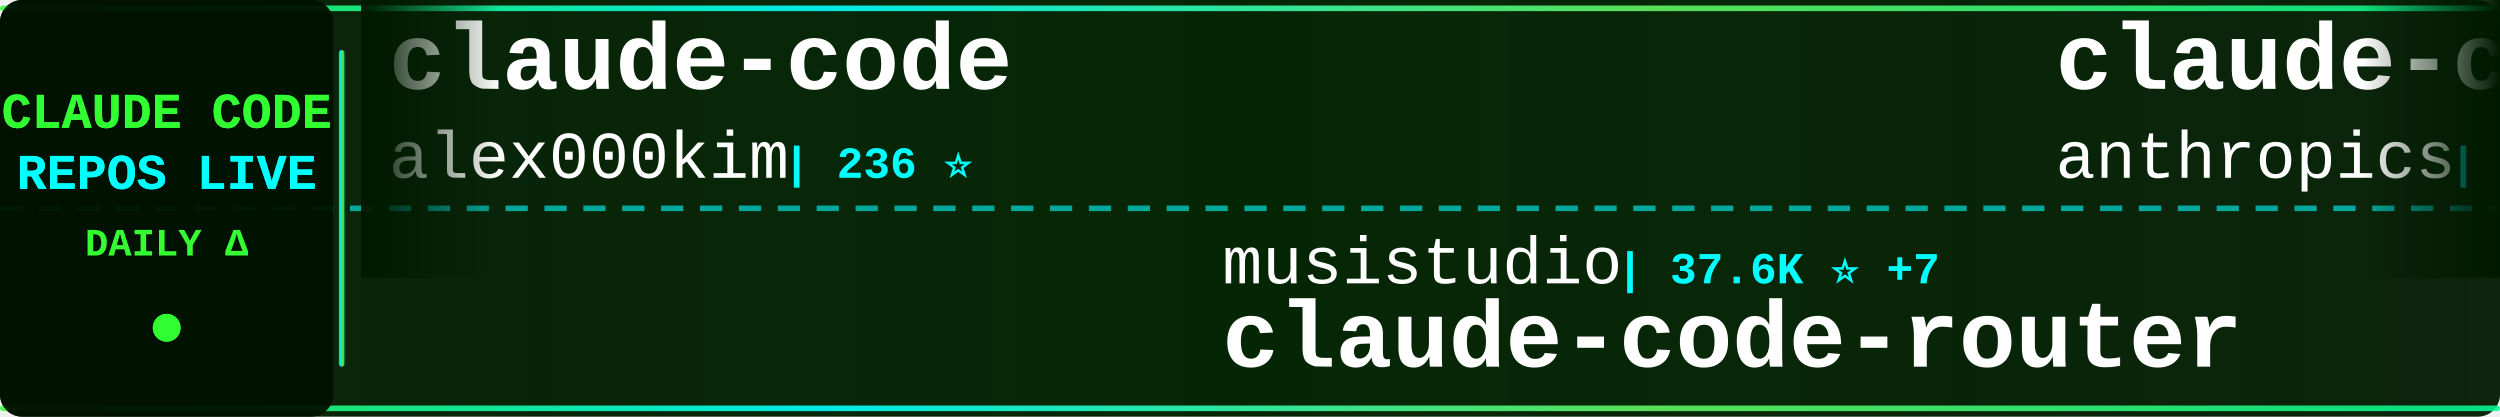
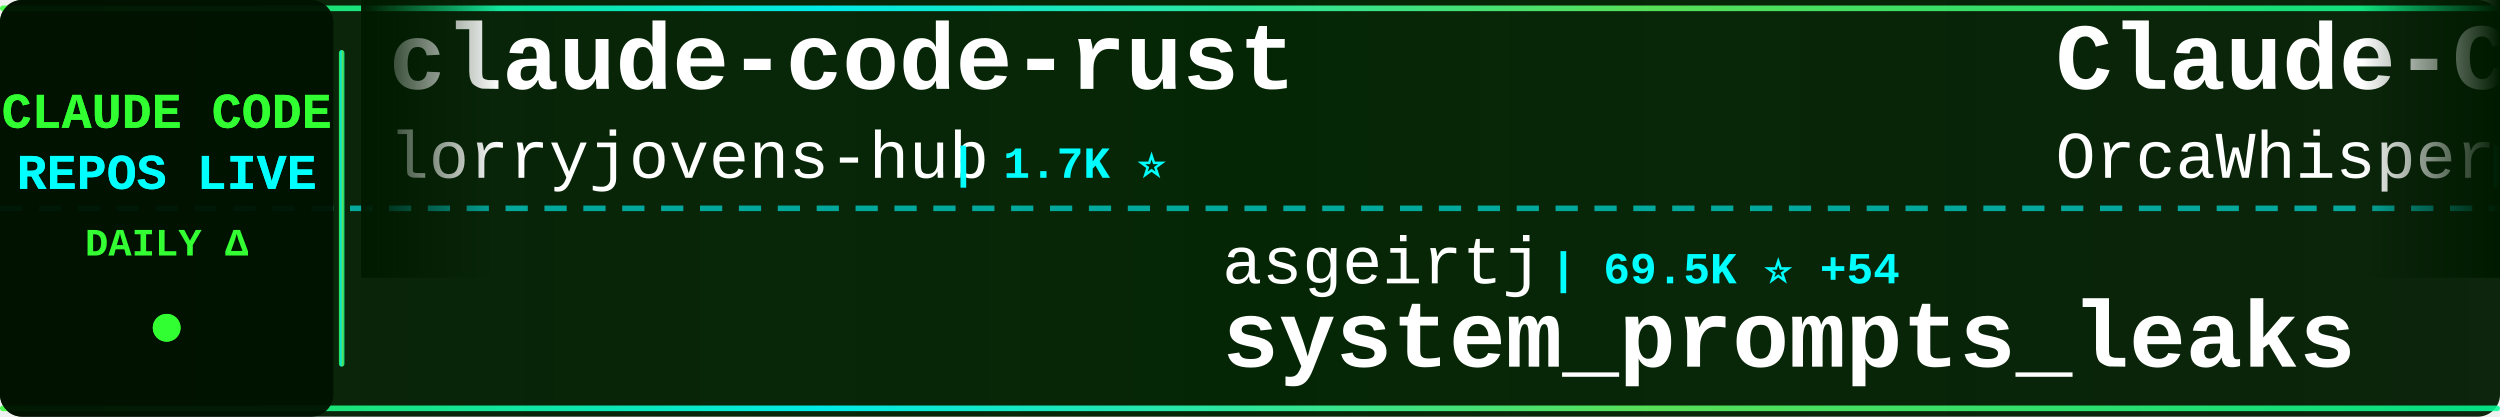
<svg xmlns="http://www.w3.org/2000/svg" width="900" height="150">
  <defs>
    <linearGradient id="tickerBg" x1="0%" y1="0%" x2="100%" y2="0%">
      <stop offset="0%" style="stop-color:#001a00;stop-opacity:0.95" />
      <stop offset="50%" style="stop-color:#002200;stop-opacity:0.98" />
      <stop offset="100%" style="stop-color:#001a00;stop-opacity:0.95" />
    </linearGradient>
    <linearGradient id="borderGrad" x1="0%" y1="0%" x2="100%" y2="0%">
      <stop offset="0%" style="stop-color:#33ff33;stop-opacity:0.85">
        <animate attributeName="stop-opacity" values="0.85;1;0.85" dur="2s" repeatCount="indefinite" />
      </stop>
      <stop offset="33%" style="stop-color:#00ffff;stop-opacity:0.9">
        <animate attributeName="stop-opacity" values="0.9;1;0.9" dur="2.2s" repeatCount="indefinite" />
      </stop>
      <stop offset="66%" style="stop-color:#66ff66;stop-opacity:0.85">
        <animate attributeName="stop-opacity" values="0.85;1;0.85" dur="1.8s" repeatCount="indefinite" />
      </stop>
      <stop offset="100%" style="stop-color:#00ff99;stop-opacity:0.85">
        <animate attributeName="stop-opacity" values="0.85;1;0.85" dur="2s" repeatCount="indefinite" />
      </stop>
    </linearGradient>
    <filter id="textGlow">
      <feGaussianBlur stdDeviation="0.1" result="coloredBlur" />
      <feMerge>
        <feMergeNode in="coloredBlur" />
        <feMergeNode in="SourceGraphic" />
      </feMerge>
    </filter>
    <filter id="metricGlow">
      <feGaussianBlur stdDeviation="0.2" result="coloredBlur" />
      <feMerge>
        <feMergeNode in="coloredBlur" />
        <feMergeNode in="SourceGraphic" />
      </feMerge>
    </filter>
    <linearGradient id="leftFade" x1="0%" y1="0%" x2="100%" y2="0%">
      <stop offset="0%" style="stop-color:#001a00;stop-opacity:1" />
      <stop offset="100%" style="stop-color:#001a00;stop-opacity:0" />
    </linearGradient>
    <linearGradient id="rightFade" x1="0%" y1="0%" x2="100%" y2="0%">
      <stop offset="0%" style="stop-color:#001a00;stop-opacity:0" />
      <stop offset="100%" style="stop-color:#001a00;stop-opacity:1" />
    </linearGradient>
  </defs>
  <rect width="900" height="150" fill="url(#tickerBg)" rx="8" />
  <rect x="0" y="2" width="900" height="2" fill="url(#borderGrad)" rx="1" />
  <rect x="0" y="146" width="900" height="2" fill="url(#borderGrad)" rx="1" />
  <line x1="0" y1="75" x2="900" y2="75" stroke="#00ffff" stroke-width="2" stroke-dasharray="8 6" opacity="0.6" />
  <rect x="0" y="0" width="120" height="150" fill="#001100" opacity="0.95" rx="8" />
  <text x="60" y="46" font-family="'Courier New', monospace" font-size="18" font-weight="bold" fill="#33ff33" text-anchor="middle" filter="url(#textGlow)">
    CLAUDE CODE
  </text>
  <text x="60" y="68" font-family="'Courier New', monospace" font-size="18" font-weight="bold" fill="#00ffff" text-anchor="middle" filter="url(#textGlow)">
    REPOS LIVE
  </text>
  <text x="60" y="92" font-family="'Courier New', monospace" font-size="14" font-weight="bold" fill="#33ff33" text-anchor="middle">
    DAILY Δ
  </text>
  <circle cx="60" cy="118" r="5" fill="#33ff33" filter="url(#metricGlow)">
    <animate attributeName="r" values="4;6;4" dur="1.5s" repeatCount="indefinite" />
    <animate attributeName="opacity" values="0.6;1;0.6" dur="1.5s" repeatCount="indefinite" />
  </circle>
  <rect x="122" y="18" width="2" height="114" fill="url(#borderGrad)" rx="1" />
  <clipPath id="tickerClip">
    <rect x="130" y="0" width="770" height="150" />
  </clipPath>
  <g clip-path="url(#tickerClip)">
    <g id="tickerItems">
      <animateTransform attributeName="transform" attributeType="XML" type="translate" from="0 0" to="-3000 0" dur="54s" repeatCount="indefinite" />
      <g transform="translate(0, 0)">
-         <text x="140" y="32" font-family="'Courier New', monospace" font-size="34" font-weight="bold" fill="#ffffff">claude-code</text>
-         <text x="140" y="64" font-family="'Courier New', monospace" font-size="24" font-weight="normal" fill="#ffffff" opacity="1.0">alex000kim</text>
-         <text x="282" y="64" font-family="'Courier New', monospace" font-size="16" font-weight="bold" fill="#00ffff"> | 236 ⭐</text>
+         <text x="140" y="32" font-family="'Courier New', monospace" font-size="34" font-weight="bold" fill="#ffffff">claude-code-rust</text>
+         <text x="140" y="64" font-family="'Courier New', monospace" font-size="24" font-weight="normal" fill="#ffffff" opacity="1.0">lorryjovens-hub</text>
+         <text x="342" y="64" font-family="'Courier New', monospace" font-size="16" font-weight="bold" fill="#00ffff"> | 1.7K ⭐</text>
      </g>
      <g transform="translate(300, 0)">
-         <text x="140" y="102" font-family="'Courier New', monospace" font-size="24" font-weight="normal" fill="#ffffff" opacity="1.0">musistudio</text>
-         <text x="282" y="102" font-family="'Courier New', monospace" font-size="16" font-weight="bold" fill="#00ffff"> | 37.6K ⭐ +7</text>
-         <text x="140" y="132" font-family="'Courier New', monospace" font-size="34" font-weight="bold" fill="#ffffff">claude-code-router</text>
+         <text x="140" y="102" font-family="'Courier New', monospace" font-size="24" font-weight="normal" fill="#ffffff" opacity="1.0">asgeirtj</text>
+         <text x="258" y="102" font-family="'Courier New', monospace" font-size="16" font-weight="bold" fill="#00ffff"> | 69.5K ⭐ +54</text>
+         <text x="140" y="132" font-family="'Courier New', monospace" font-size="34" font-weight="bold" fill="#ffffff">system_prompts_leaks</text>
      </g>
      <g transform="translate(600, 0)">
-         <text x="140" y="32" font-family="'Courier New', monospace" font-size="34" font-weight="bold" fill="#ffffff">claude-code-action</text>
-         <text x="140" y="64" font-family="'Courier New', monospace" font-size="24" font-weight="normal" fill="#ffffff" opacity="1.0">anthropics</text>
-         <text x="282" y="64" font-family="'Courier New', monospace" font-size="16" font-weight="bold" fill="#00ffff"> | 9.5K ⭐ +6</text>
+         <text x="140" y="32" font-family="'Courier New', monospace" font-size="34" font-weight="bold" fill="#ffffff">Claude-Code</text>
+         <text x="140" y="64" font-family="'Courier New', monospace" font-size="24" font-weight="normal" fill="#ffffff" opacity="1.0">OrcaWhisper</text>
+         <text x="294" y="64" font-family="'Courier New', monospace" font-size="16" font-weight="bold" fill="#00ffff"> | 103 ⭐</text>
      </g>
      <g transform="translate(900, 0)">
-         <text x="140" y="102" font-family="'Courier New', monospace" font-size="24" font-weight="normal" fill="#ffffff" opacity="1.0">codeaashu</text>
-         <text x="270" y="102" font-family="'Courier New', monospace" font-size="16" font-weight="bold" fill="#00ffff"> | 3.4K ⭐ +1</text>
+         <text x="140" y="102" font-family="'Courier New', monospace" font-size="24" font-weight="normal" fill="#ffffff" opacity="1.0">777genius</text>
+         <text x="270" y="102" font-family="'Courier New', monospace" font-size="16" font-weight="bold" fill="#00ffff"> | 936 ⭐ +1</text>
+         <text x="140" y="132" font-family="'Courier New', monospace" font-size="34" font-weight="bold" fill="#ffffff">claude-code-source-code</text>
+       </g>
+       <g transform="translate(1200, 0)">
+         <text x="140" y="32" font-family="'Courier New', monospace" font-size="34" font-weight="bold" fill="#ffffff">claude-code-router</text>
+         <text x="140" y="64" font-family="'Courier New', monospace" font-size="24" font-weight="normal" fill="#ffffff" opacity="1.0">musistudio</text>
+         <text x="282" y="64" font-family="'Courier New', monospace" font-size="16" font-weight="bold" fill="#00ffff"> | 37.7K ⭐ +8</text>
+       </g>
+       <g transform="translate(1500, 0)">
+         <text x="140" y="102" font-family="'Courier New', monospace" font-size="24" font-weight="normal" fill="#ffffff" opacity="1.0">VineeTagarwaL-code</text>
+         <text x="378" y="102" font-family="'Courier New', monospace" font-size="16" font-weight="bold" fill="#00ffff"> | 273 ⭐</text>
        <text x="140" y="132" font-family="'Courier New', monospace" font-size="34" font-weight="bold" fill="#ffffff">claude-code</text>
      </g>
-       <g transform="translate(1200, 0)">
-         <text x="140" y="32" font-family="'Courier New', monospace" font-size="34" font-weight="bold" fill="#ffffff">claude-code-rev</text>
-         <text x="140" y="64" font-family="'Courier New', monospace" font-size="24" font-weight="normal" fill="#ffffff" opacity="1.0">oboard</text>
-         <text x="234" y="64" font-family="'Courier New', monospace" font-size="16" font-weight="bold" fill="#00ffff"> | 3.3K ⭐</text>
-       </g>
-       <g transform="translate(1500, 0)">
-         <text x="140" y="102" font-family="'Courier New', monospace" font-size="24" font-weight="normal" fill="#ffffff" opacity="1.0">ccplugins</text>
-         <text x="270" y="102" font-family="'Courier New', monospace" font-size="16" font-weight="bold" fill="#00ffff"> | 970 ⭐</text>
-         <text x="140" y="132" font-family="'Courier New', monospace" font-size="34" font-weight="bold" fill="#ffffff">awesome-claude-code-plug...</text>
-       </g>
      <g transform="translate(1800, 0)">
-         <text x="140" y="32" font-family="'Courier New', monospace" font-size="34" font-weight="bold" fill="#ffffff">claude-code-tips</text>
-         <text x="140" y="64" font-family="'Courier New', monospace" font-size="24" font-weight="normal" fill="#ffffff" opacity="1.0">ykdojo</text>
-         <text x="234" y="64" font-family="'Courier New', monospace" font-size="16" font-weight="bold" fill="#00ffff"> | 10.2K ⭐ +5</text>
+         <text x="140" y="32" font-family="'Courier New', monospace" font-size="34" font-weight="bold" fill="#ffffff">Open-ClaudeCode</text>
+         <text x="140" y="64" font-family="'Courier New', monospace" font-size="24" font-weight="normal" fill="#ffffff" opacity="1.0">LING71671</text>
+         <text x="270" y="64" font-family="'Courier New', monospace" font-size="16" font-weight="bold" fill="#00ffff"> | 965 ⭐</text>
      </g>
      <g transform="translate(2100, 0)">
-         <text x="140" y="102" font-family="'Courier New', monospace" font-size="24" font-weight="normal" fill="#ffffff" opacity="1.0">Yeachan-Heo</text>
-         <text x="294" y="102" font-family="'Courier New', monospace" font-size="16" font-weight="bold" fill="#00ffff"> | 39.8K ⭐ +16</text>
-         <text x="140" y="132" font-family="'Courier New', monospace" font-size="34" font-weight="bold" fill="#ffffff">oh-my-claudecode</text>
+         <text x="140" y="102" font-family="'Courier New', monospace" font-size="24" font-weight="normal" fill="#ffffff" opacity="1.0">anthropics</text>
+         <text x="282" y="102" font-family="'Courier New', monospace" font-size="16" font-weight="bold" fill="#00ffff"> | 6.4K ⭐ +8</text>
+         <text x="140" y="132" font-family="'Courier New', monospace" font-size="34" font-weight="bold" fill="#ffffff">claude-code-security-rev...</text>
      </g>
      <g transform="translate(2400, 0)">
-         <text x="140" y="32" font-family="'Courier New', monospace" font-size="34" font-weight="bold" fill="#ffffff">claude-code-source</text>
-         <text x="140" y="64" font-family="'Courier New', monospace" font-size="24" font-weight="normal" fill="#ffffff" opacity="1.0">AprilNEA</text>
-         <text x="258" y="64" font-family="'Courier New', monospace" font-size="16" font-weight="bold" fill="#00ffff"> | 393 ⭐</text>
+         <text x="140" y="32" font-family="'Courier New', monospace" font-size="34" font-weight="bold" fill="#ffffff">claude-code-system-promp...</text>
+         <text x="140" y="64" font-family="'Courier New', monospace" font-size="24" font-weight="normal" fill="#ffffff" opacity="1.0">Piebald-AI</text>
+         <text x="282" y="64" font-family="'Courier New', monospace" font-size="16" font-weight="bold" fill="#00ffff"> | 12.9K ⭐ +5</text>
      </g>
      <g transform="translate(2700, 0)">
-         <text x="140" y="102" font-family="'Courier New', monospace" font-size="24" font-weight="normal" fill="#ffffff" opacity="1.0">VoltAgent</text>
-         <text x="270" y="102" font-family="'Courier New', monospace" font-size="16" font-weight="bold" fill="#00ffff"> | 25.7K ⭐ +7</text>
-         <text x="140" y="132" font-family="'Courier New', monospace" font-size="34" font-weight="bold" fill="#ffffff">awesome-claude-code-suba...</text>
+         <text x="140" y="102" font-family="'Courier New', monospace" font-size="24" font-weight="normal" fill="#ffffff" opacity="1.0">Windy3f3f3f3f</text>
+         <text x="318" y="102" font-family="'Courier New', monospace" font-size="16" font-weight="bold" fill="#00ffff"> | 2.8K ⭐ +1</text>
+         <text x="140" y="132" font-family="'Courier New', monospace" font-size="34" font-weight="bold" fill="#ffffff">claude-code-from-scratch</text>
      </g>
      <g transform="translate(3000, 0)">
-         <text x="140" y="32" font-family="'Courier New', monospace" font-size="34" font-weight="bold" fill="#ffffff">claude-code</text>
-         <text x="140" y="64" font-family="'Courier New', monospace" font-size="24" font-weight="normal" fill="#ffffff" opacity="1.0">alex000kim</text>
-         <text x="282" y="64" font-family="'Courier New', monospace" font-size="16" font-weight="bold" fill="#00ffff"> | 236 ⭐</text>
+         <text x="140" y="32" font-family="'Courier New', monospace" font-size="34" font-weight="bold" fill="#ffffff">claude-code-rust</text>
+         <text x="140" y="64" font-family="'Courier New', monospace" font-size="24" font-weight="normal" fill="#ffffff" opacity="1.0">lorryjovens-hub</text>
+         <text x="342" y="64" font-family="'Courier New', monospace" font-size="16" font-weight="bold" fill="#00ffff"> | 1.7K ⭐</text>
      </g>
      <g transform="translate(3300, 0)">
-         <text x="140" y="102" font-family="'Courier New', monospace" font-size="24" font-weight="normal" fill="#ffffff" opacity="1.0">musistudio</text>
-         <text x="282" y="102" font-family="'Courier New', monospace" font-size="16" font-weight="bold" fill="#00ffff"> | 37.6K ⭐ +7</text>
-         <text x="140" y="132" font-family="'Courier New', monospace" font-size="34" font-weight="bold" fill="#ffffff">claude-code-router</text>
+         <text x="140" y="102" font-family="'Courier New', monospace" font-size="24" font-weight="normal" fill="#ffffff" opacity="1.0">asgeirtj</text>
+         <text x="258" y="102" font-family="'Courier New', monospace" font-size="16" font-weight="bold" fill="#00ffff"> | 69.5K ⭐ +54</text>
+         <text x="140" y="132" font-family="'Courier New', monospace" font-size="34" font-weight="bold" fill="#ffffff">system_prompts_leaks</text>
      </g>
      <g transform="translate(3600, 0)">
-         <text x="140" y="32" font-family="'Courier New', monospace" font-size="34" font-weight="bold" fill="#ffffff">claude-code-action</text>
-         <text x="140" y="64" font-family="'Courier New', monospace" font-size="24" font-weight="normal" fill="#ffffff" opacity="1.0">anthropics</text>
-         <text x="282" y="64" font-family="'Courier New', monospace" font-size="16" font-weight="bold" fill="#00ffff"> | 9.5K ⭐ +6</text>
+         <text x="140" y="32" font-family="'Courier New', monospace" font-size="34" font-weight="bold" fill="#ffffff">Claude-Code</text>
+         <text x="140" y="64" font-family="'Courier New', monospace" font-size="24" font-weight="normal" fill="#ffffff" opacity="1.0">OrcaWhisper</text>
+         <text x="294" y="64" font-family="'Courier New', monospace" font-size="16" font-weight="bold" fill="#00ffff"> | 103 ⭐</text>
      </g>
      <g transform="translate(3900, 0)">
-         <text x="140" y="102" font-family="'Courier New', monospace" font-size="24" font-weight="normal" fill="#ffffff" opacity="1.0">codeaashu</text>
-         <text x="270" y="102" font-family="'Courier New', monospace" font-size="16" font-weight="bold" fill="#00ffff"> | 3.4K ⭐ +1</text>
-         <text x="140" y="132" font-family="'Courier New', monospace" font-size="34" font-weight="bold" fill="#ffffff">claude-code</text>
+         <text x="140" y="102" font-family="'Courier New', monospace" font-size="24" font-weight="normal" fill="#ffffff" opacity="1.0">777genius</text>
+         <text x="270" y="102" font-family="'Courier New', monospace" font-size="16" font-weight="bold" fill="#00ffff"> | 936 ⭐ +1</text>
+         <text x="140" y="132" font-family="'Courier New', monospace" font-size="34" font-weight="bold" fill="#ffffff">claude-code-source-code</text>
      </g>
    </g>
  </g>
  <rect x="130" y="0" width="50" height="100" fill="url(#leftFade)" />
  <rect x="850" y="0" width="50" height="100" fill="url(#rightFade)" />
</svg>
